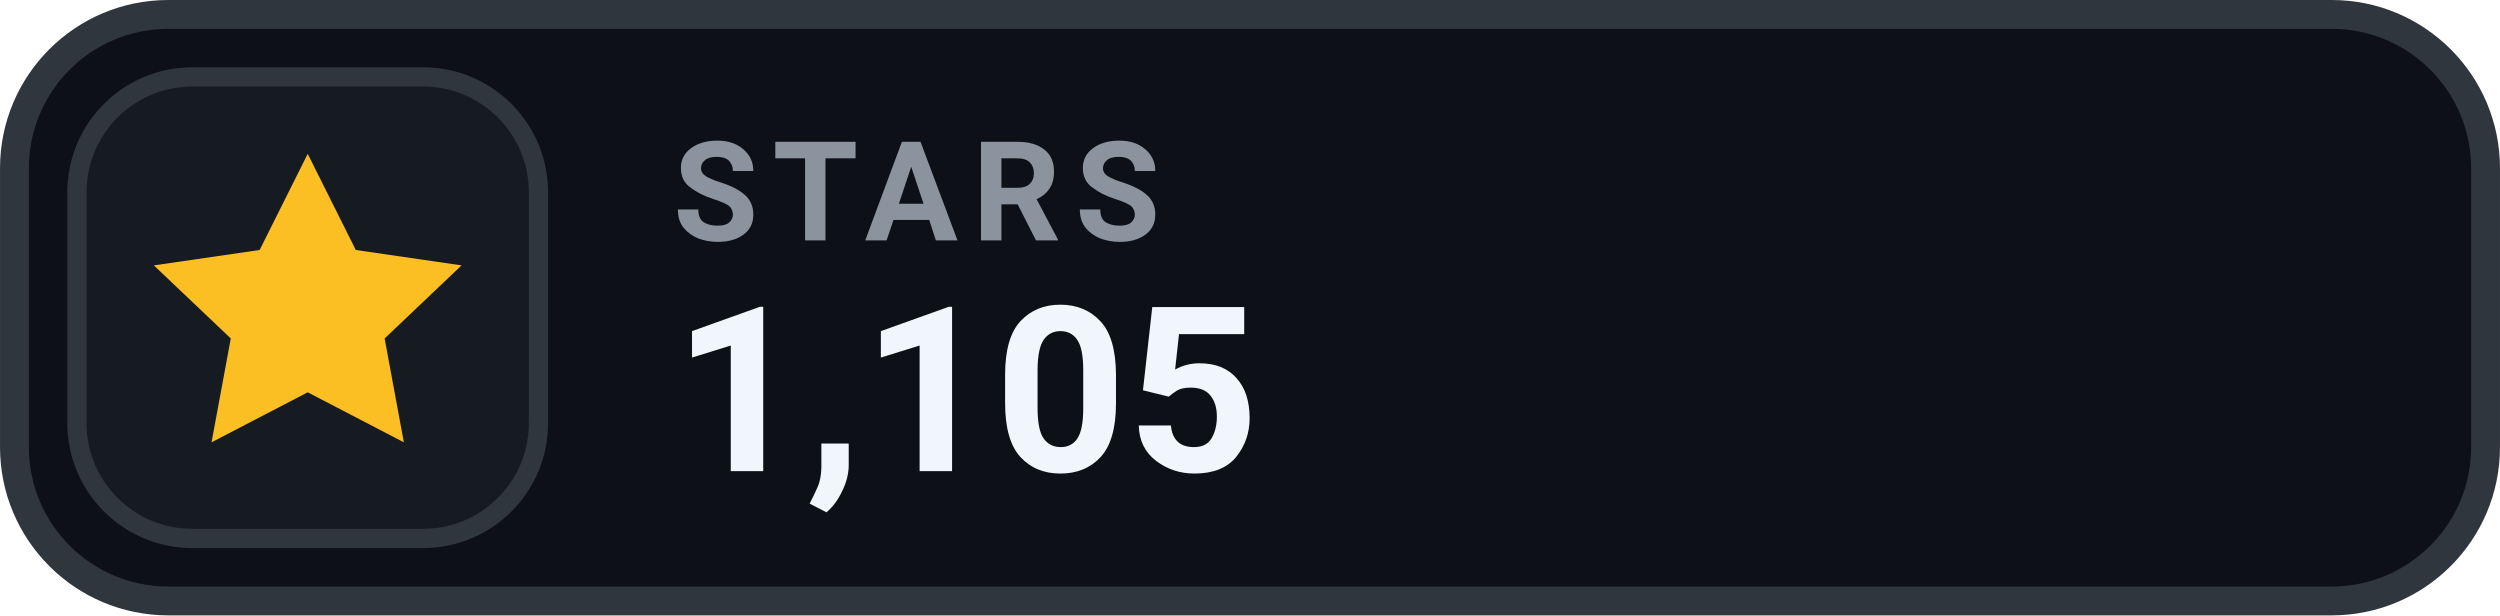
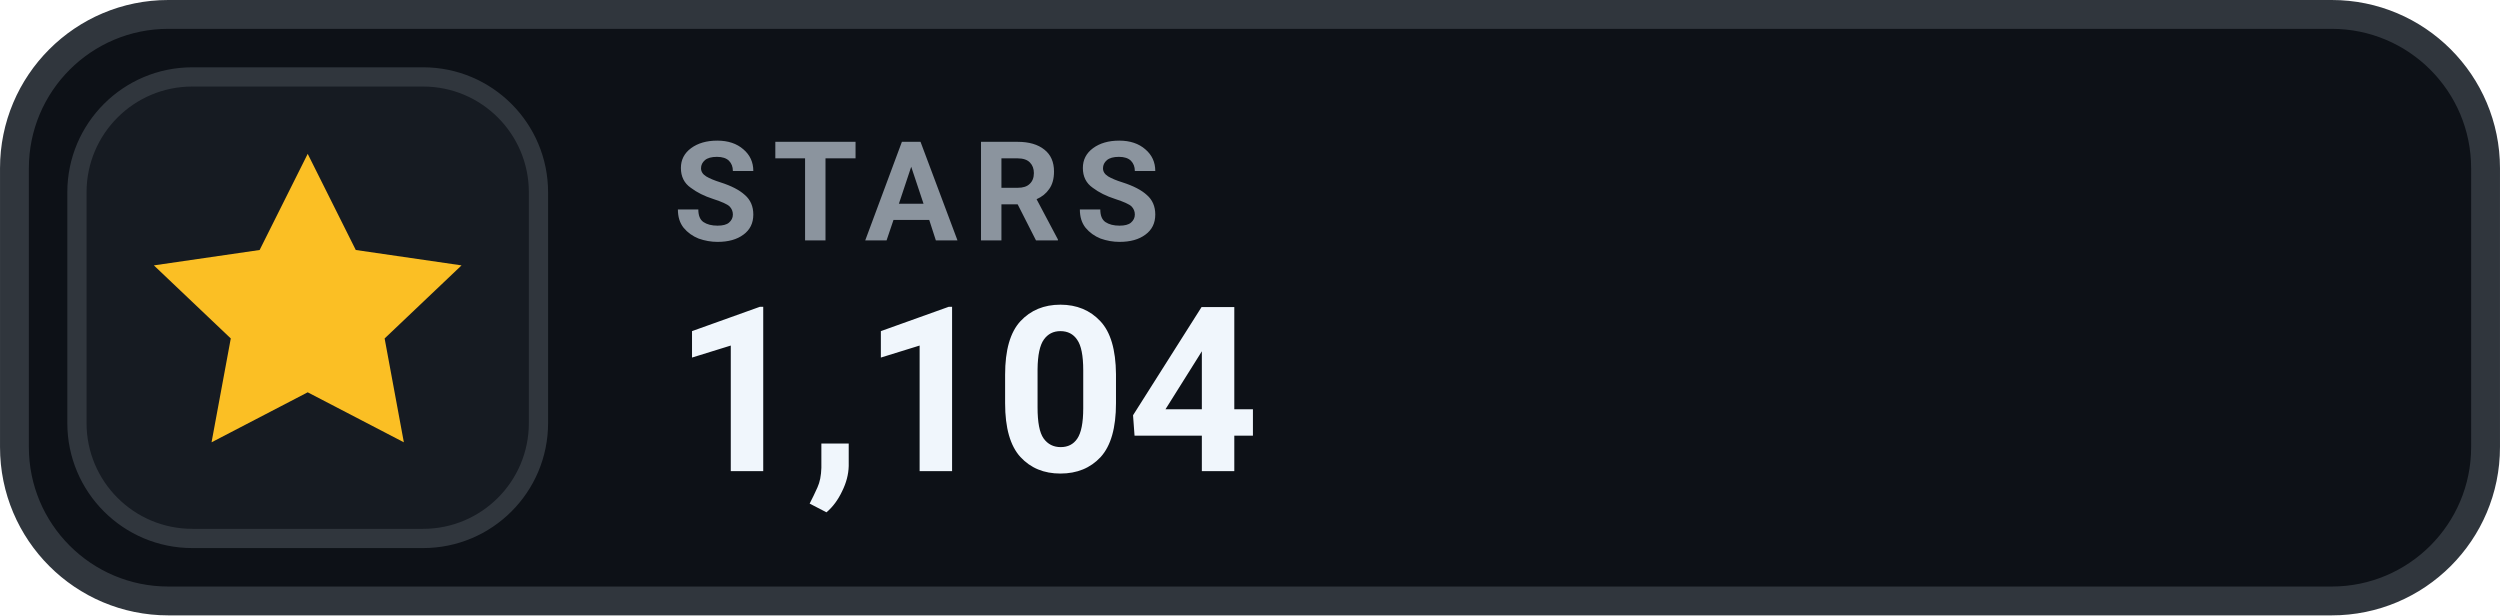
- <svg xmlns="http://www.w3.org/2000/svg" width="126" height="31.015" viewBox="0 0 130 32" role="img" aria-label="STARS 1,105">
+ <svg xmlns="http://www.w3.org/2000/svg" width="126" height="31.015" viewBox="0 0 130 32" role="img" aria-label="STARS 1,104">
  <rect x=".75" y=".75" width="128.5" height="30.5" rx="8" fill="#0D1117" stroke="#30363D" stroke-width="1.5" />
  <rect x="4" y="4" width="24" height="24" rx="6" fill="#161B22" stroke="#30363D" stroke-width="1" />
  <g transform="translate(16 16)" style="color:#FBBF24;">
    <path d="M0 -8 l2.5 5 5.5 .8 -4 3.8 1 5.4 -5 -2.6 -5 2.6 1 -5.4 -4 -3.8 5.5 -.8 Z" fill="currentColor" />
  </g>
  <text x="35" y="12.5" fill="#8B949E" font-family="-apple-system,BlinkMacSystemFont,'Segoe UI',Roboto,Helvetica,Arial,sans-serif" font-size="7.2" font-weight="700" letter-spacing=".75">STARS</text>
-   <text x="35" y="24.5" fill="#F0F6FC" font-family="-apple-system,BlinkMacSystemFont,'Segoe UI',Roboto,Helvetica,Arial,sans-serif" font-size="12" font-weight="700">1,105</text>
+   <text x="35" y="24.5" fill="#F0F6FC" font-family="-apple-system,BlinkMacSystemFont,'Segoe UI',Roboto,Helvetica,Arial,sans-serif" font-size="12" font-weight="700">1,104</text>
</svg>
